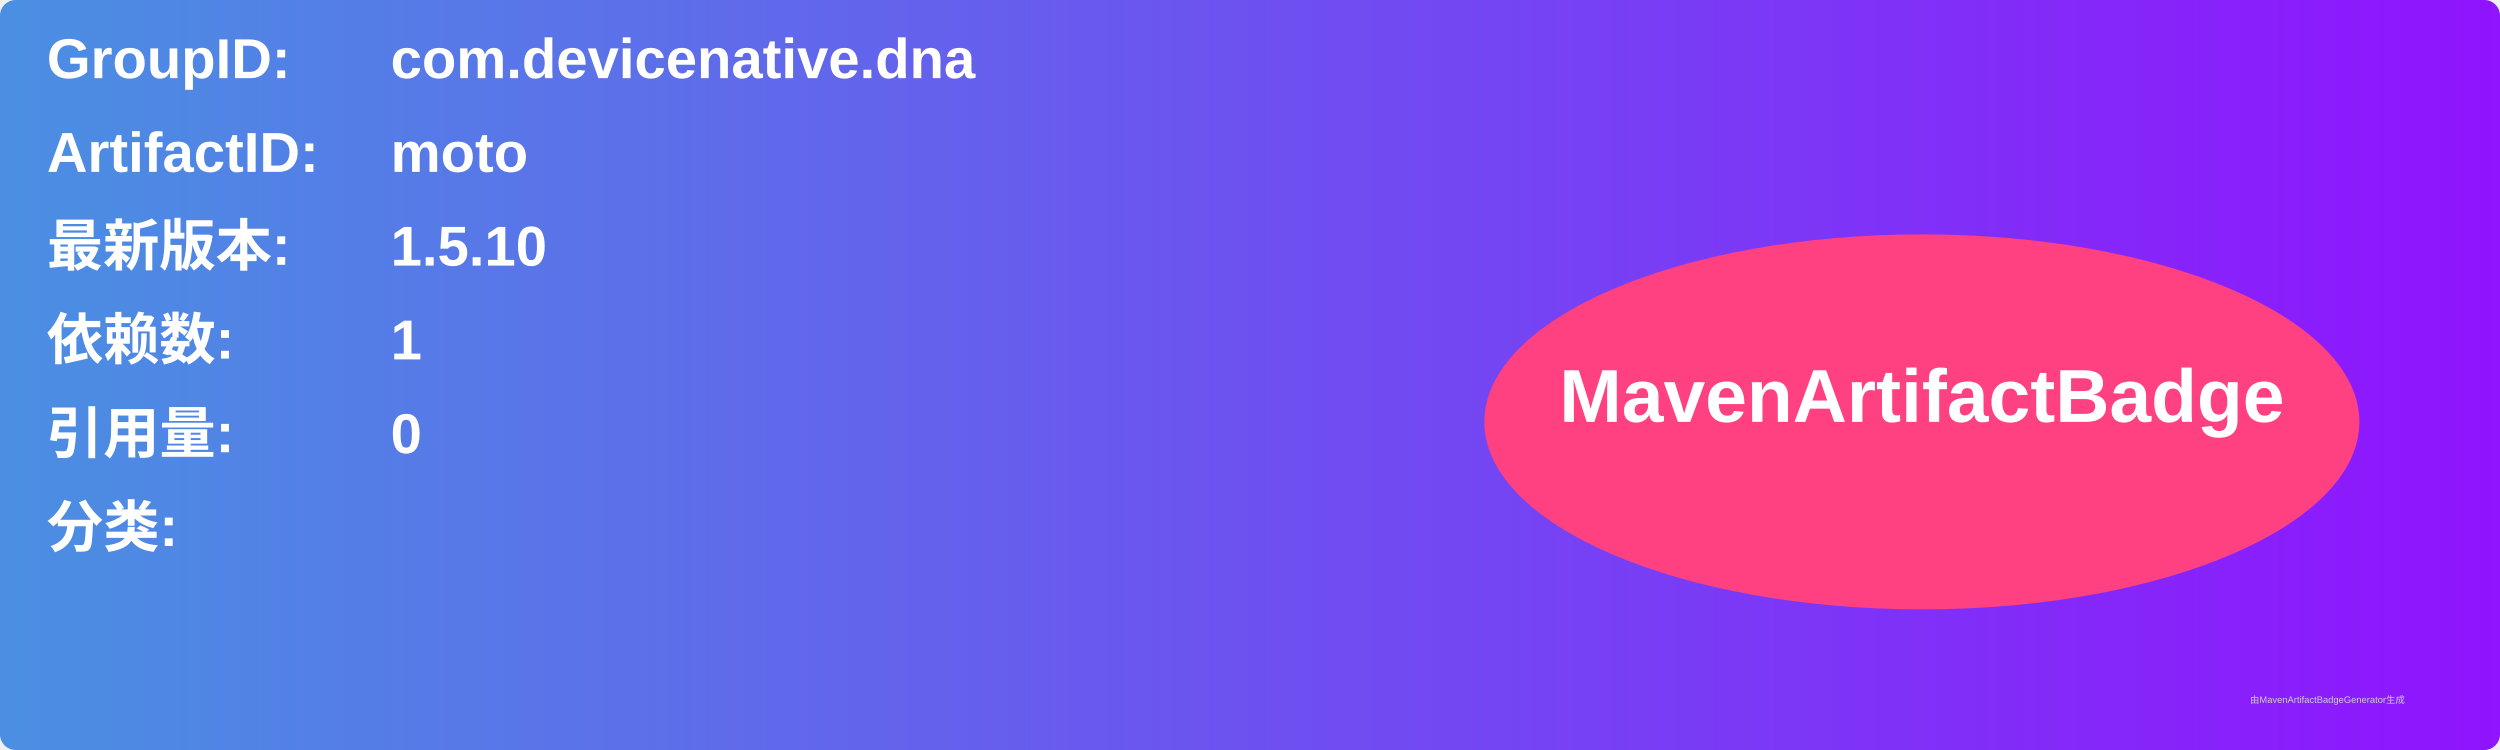
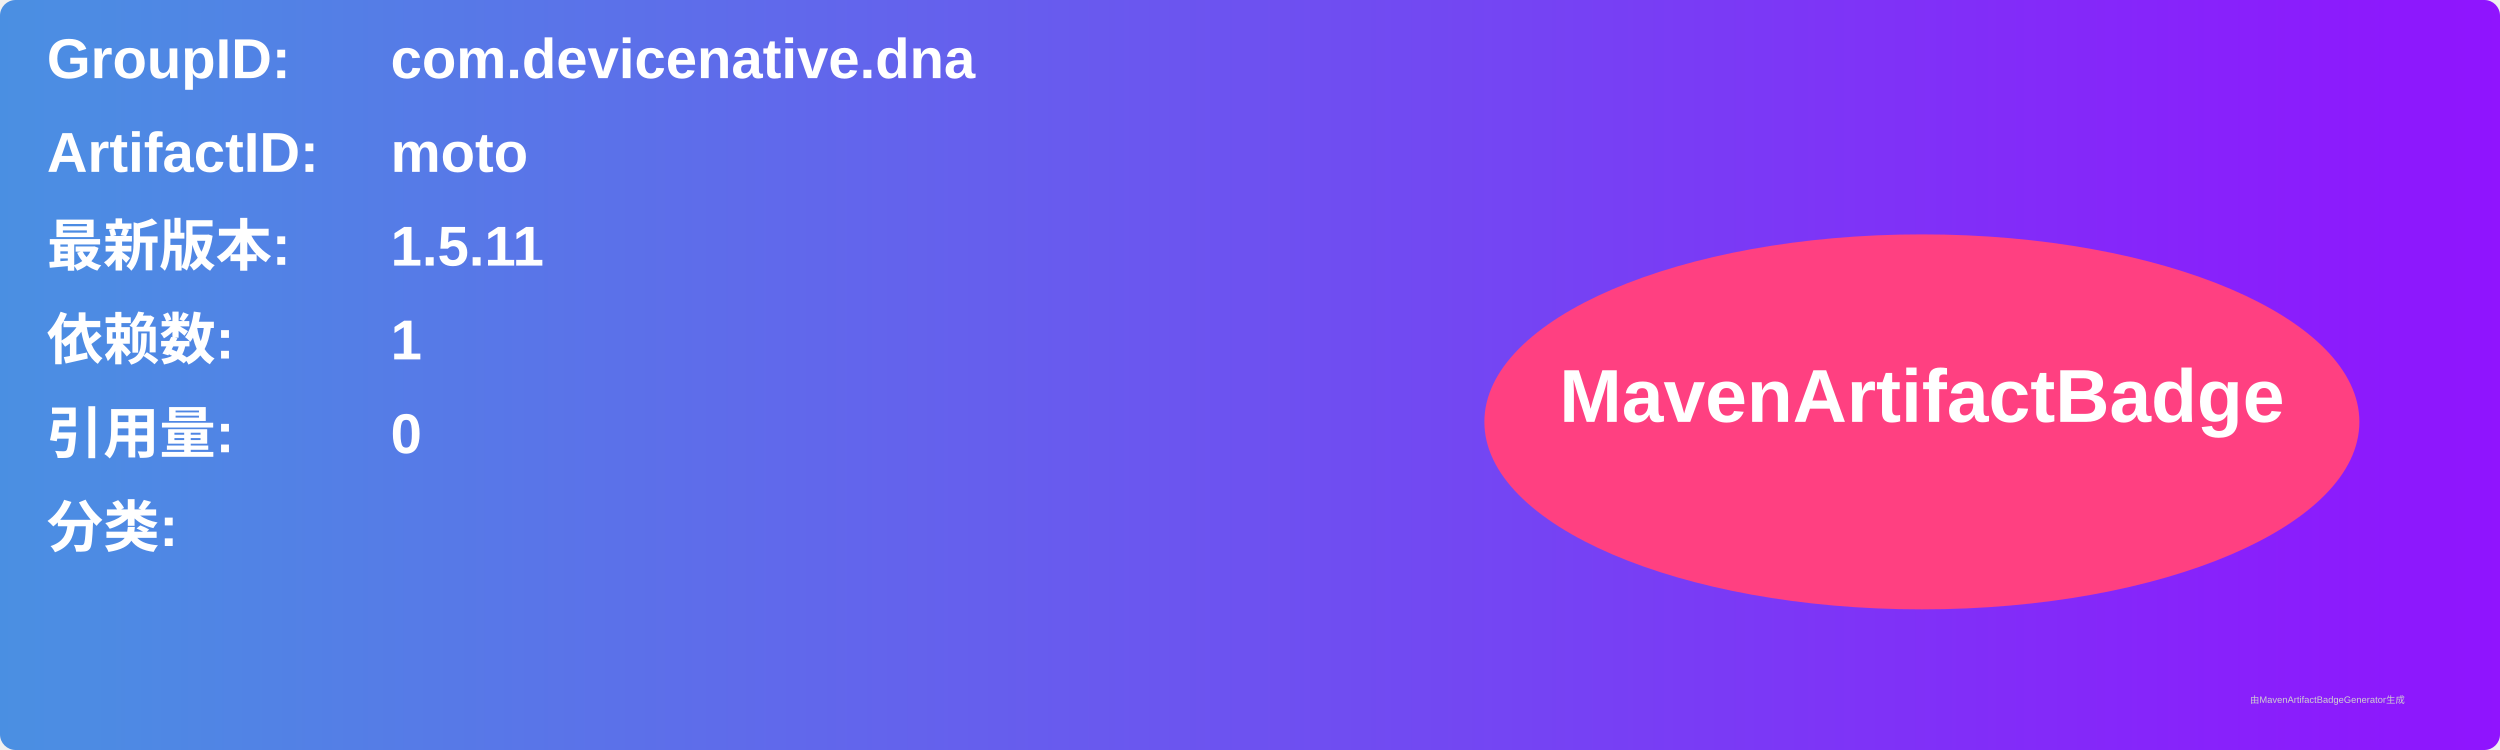
<svg xmlns="http://www.w3.org/2000/svg" width="800" height="240" viewBox="0 0 800 240">
  <linearGradient id="grad" x1="0%" y1="0%" x2="100%" y2="0%">
    <stop offset="0%" stop-color="#4a90e2" />
    <stop offset="100%" stop-color="#9013fe" />
  </linearGradient>
  <rect width="100%" height="100%" rx="5" ry="5" fill="url(#grad)" />
  <g transform="translate(15, 15)">
    <text x="0" y="10" font-family="Arial" font-size="18" fill="white" font-weight="bold" width="260">GroupID:</text>
    <text x="110" y="10" font-family="Arial" font-size="18" fill="white" font-weight="bold" width="460">com.devicenative.dna</text>
    <text x="0" y="40" font-family="Arial" font-size="18" fill="white" font-weight="bold" width="260">ArtifactID:</text>
    <text x="110" y="40" font-family="Arial" font-size="18" fill="white" font-weight="bold" width="460">moto</text>
    <text x="0" y="70" font-family="Arial" font-size="18" fill="white" font-weight="bold">最新版本:</text>
    <text x="110" y="70" font-family="Arial" font-size="18" fill="white" font-weight="bold">
-       <tspan font-weight="bold">1.5.10</tspan>
+       <tspan font-weight="bold">1.5.11</tspan>
    </text>
    <text x="0" y="100" font-family="Arial" font-size="18" fill="white" font-weight="bold">依赖数: </text>
    <text x="110" y="100" font-family="Arial" font-size="18" fill="white">
      <tspan font-weight="bold">1</tspan>
    </text>
    <text x="0" y="130" font-family="Arial" font-size="18" fill="white" font-weight="bold">引用量: </text>
    <text x="110" y="130" font-family="Arial" font-size="18" fill="white">
      <tspan font-weight="bold">0</tspan>
    </text>
    <text x="0" y="160" font-family="Arial" font-size="18" fill="white" font-weight="bold">分类:</text>
    <text x="10" y="190" font-family="Arial" font-size="10" fill="white">
      <tspan font-weight="bold" />
    </text>
    <ellipse cx="600" cy="120" rx="140" ry="60" fill="#ff4081" />
    <text x="600" y="120" text-anchor="middle" font-family="Arial" font-size="24" fill="white" font-weight="bold">MavenArtifactBadge</text>
  </g>
  <text x="720" y="225" font-family="Arial" font-size="3" fill="#d0d0d0">由MavenArtifactBadgeGenerator生成</text>
</svg>
